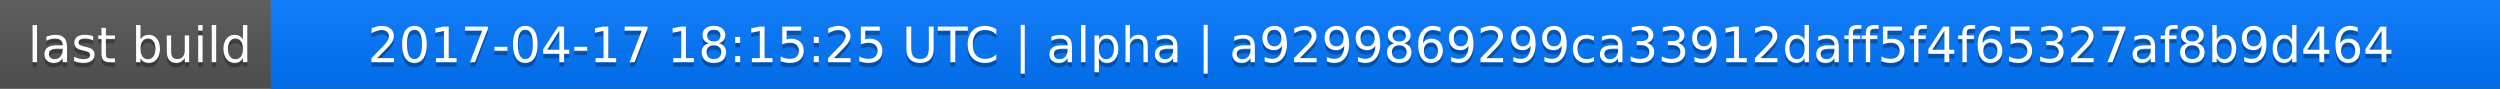
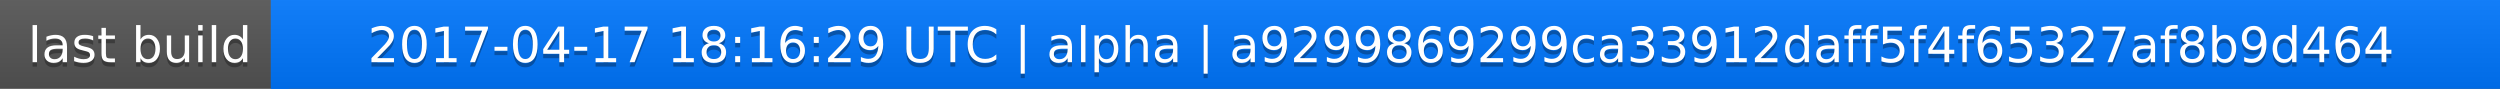
<svg xmlns="http://www.w3.org/2000/svg" width="563" height="20">
  <linearGradient id="a" x2="0" y2="100%">
    <stop offset="0" stop-color="#bbb" stop-opacity=".1" />
    <stop offset="1" stop-opacity=".1" />
  </linearGradient>
  <rect rx="0" width="563" height="20" fill="#555" />
  <rect rx="0" x="61" width="502" height="20" fill="#07f" />
  <path fill="#07f" d="M61 0h4v20h-4z" />
  <rect rx="0" width="563" height="20" fill="url(#a)" />
  <g fill="#fff" text-anchor="middle" font-family="DejaVu Sans,Verdana,Geneva,sans-serif" font-size="11">
    <text x="31.5" y="15" fill="#010101" fill-opacity=".3">last build</text>
    <text x="31.5" y="14">last build</text>
-     <text x="311" y="15" fill="#010101" fill-opacity=".3">2017-04-17 18:15:25 UTC | alpha | a9299869299ca33912daff5f4f65327af8b9d464</text>
-     <text x="311" y="14">2017-04-17 18:15:25 UTC | alpha | a9299869299ca33912daff5f4f65327af8b9d464</text>
+     <text x="311" y="15" fill="#010101" fill-opacity=".3">2017-04-17 18:16:29 UTC | alpha | a9299869299ca33912daff5f4f65327af8b9d464</text>
+     <text x="311" y="14">2017-04-17 18:16:29 UTC | alpha | a9299869299ca33912daff5f4f65327af8b9d464</text>
  </g>
</svg>
